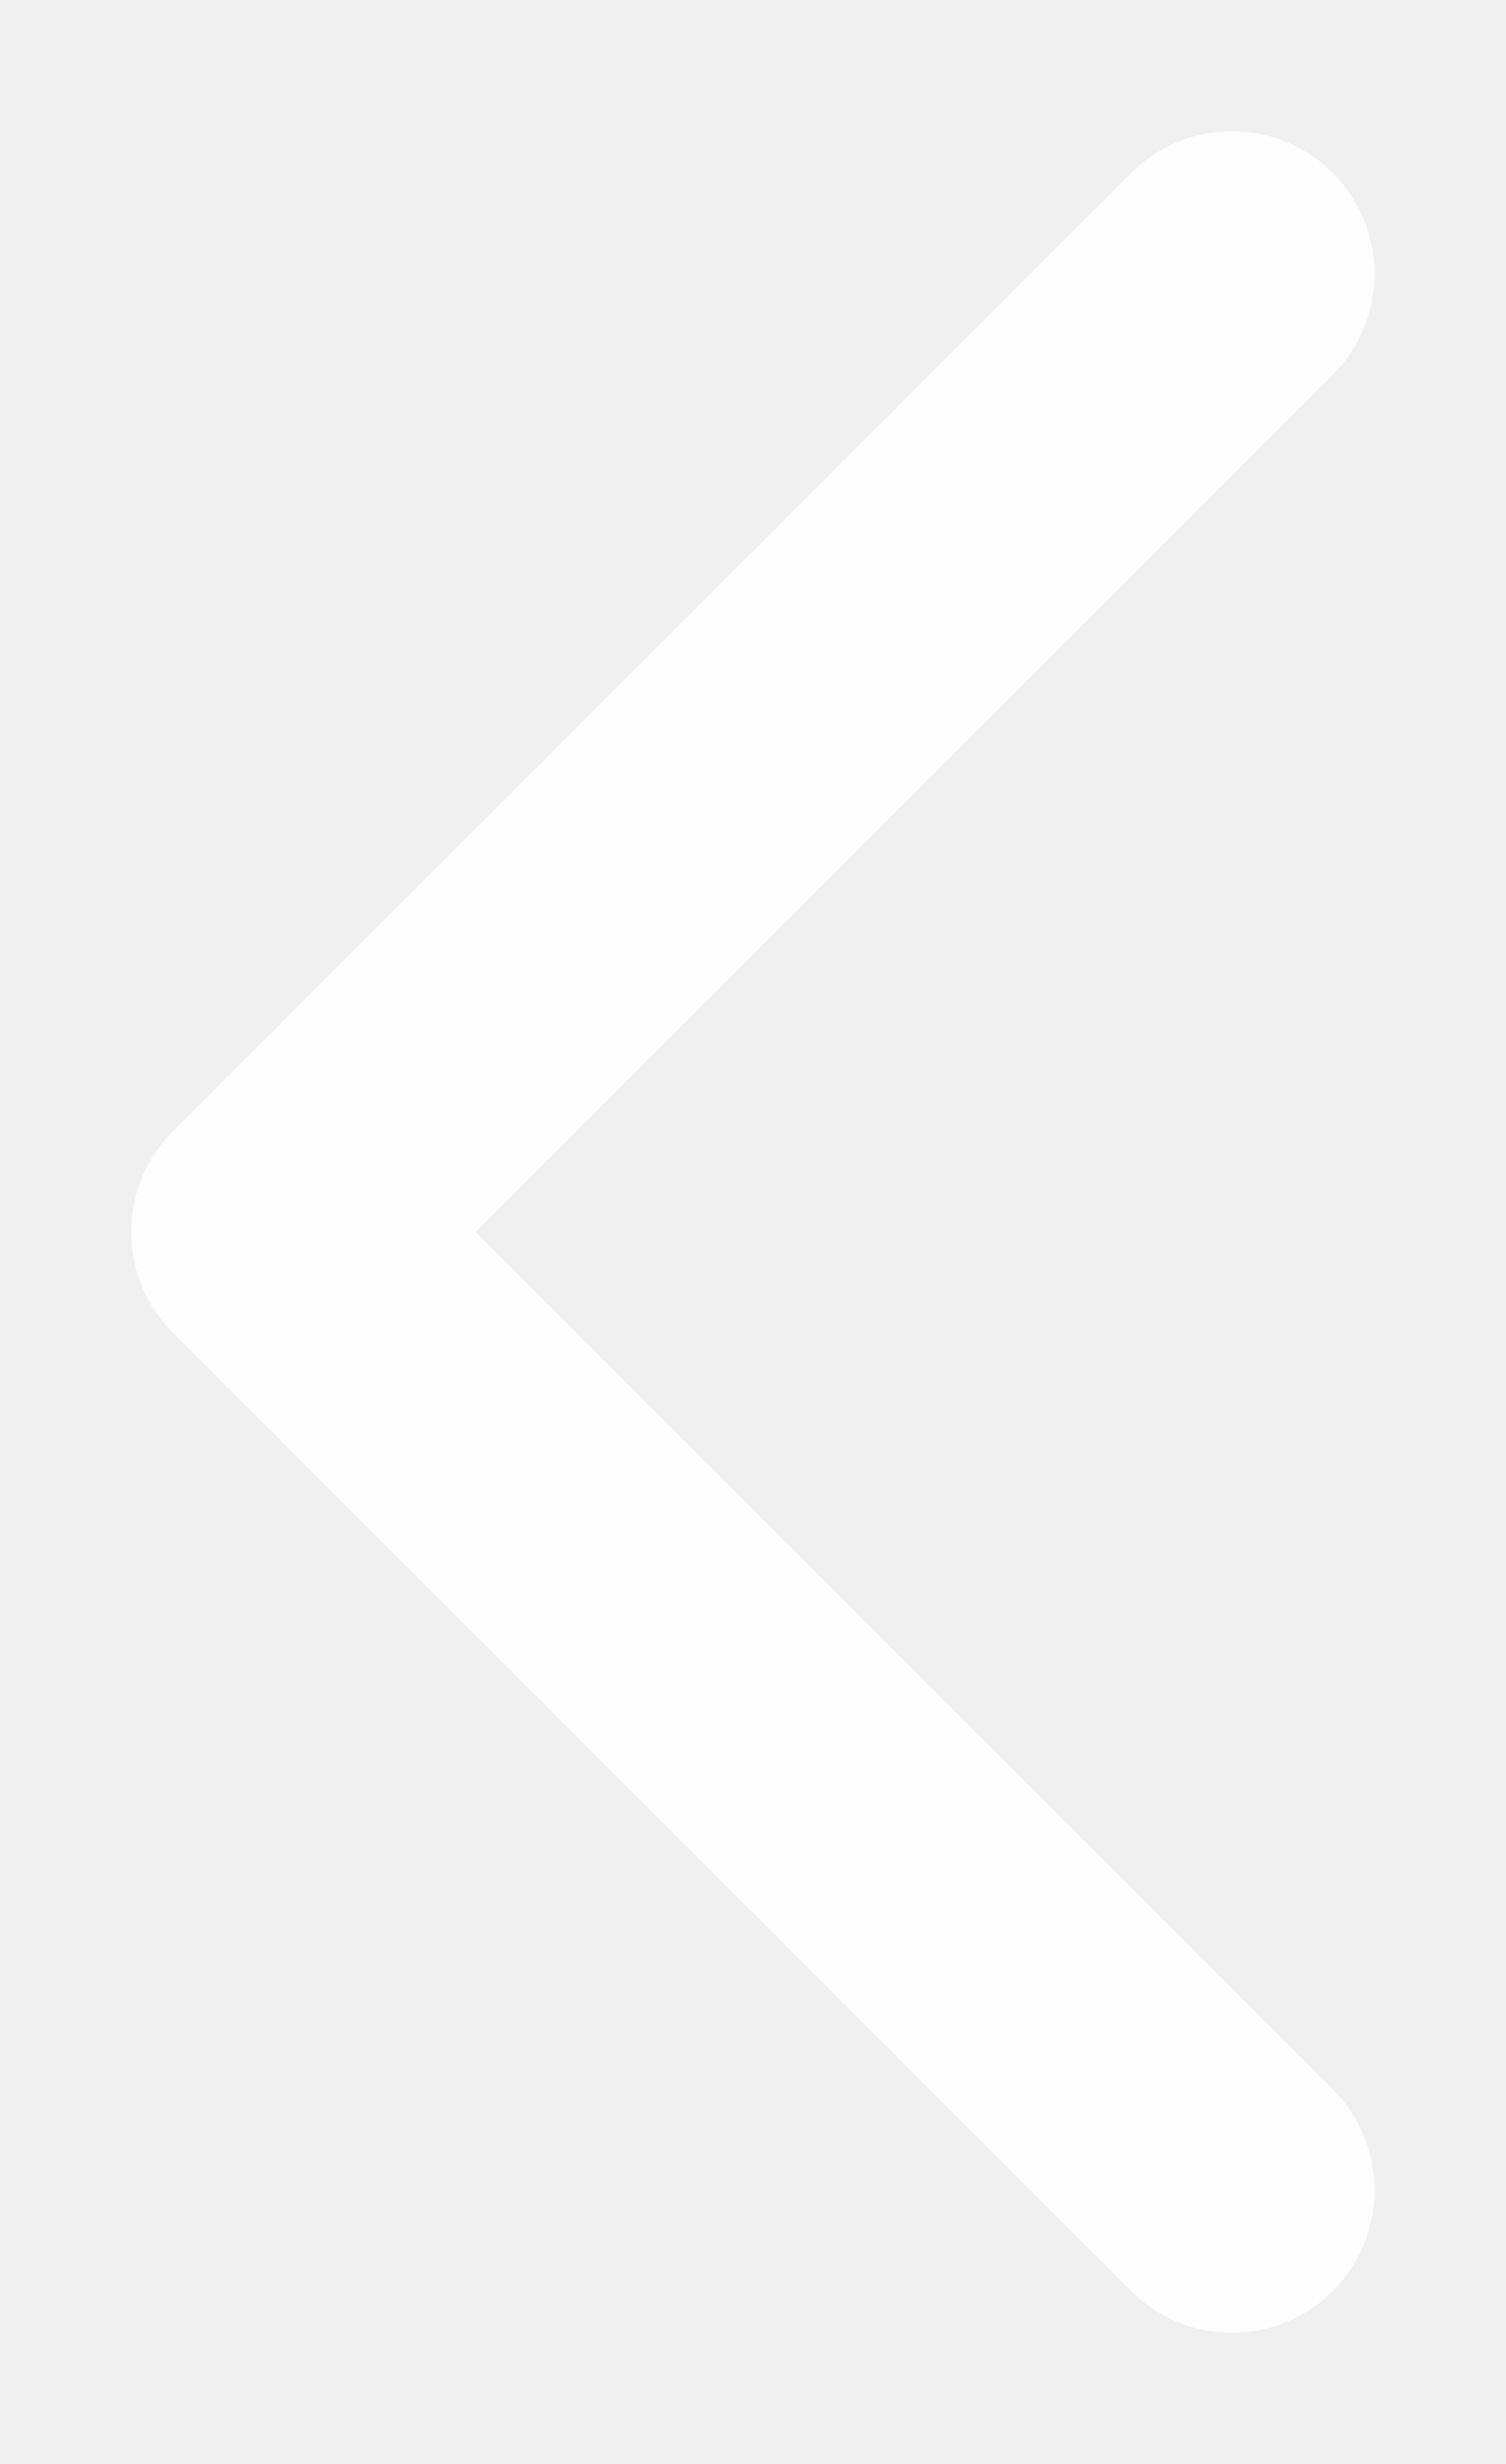
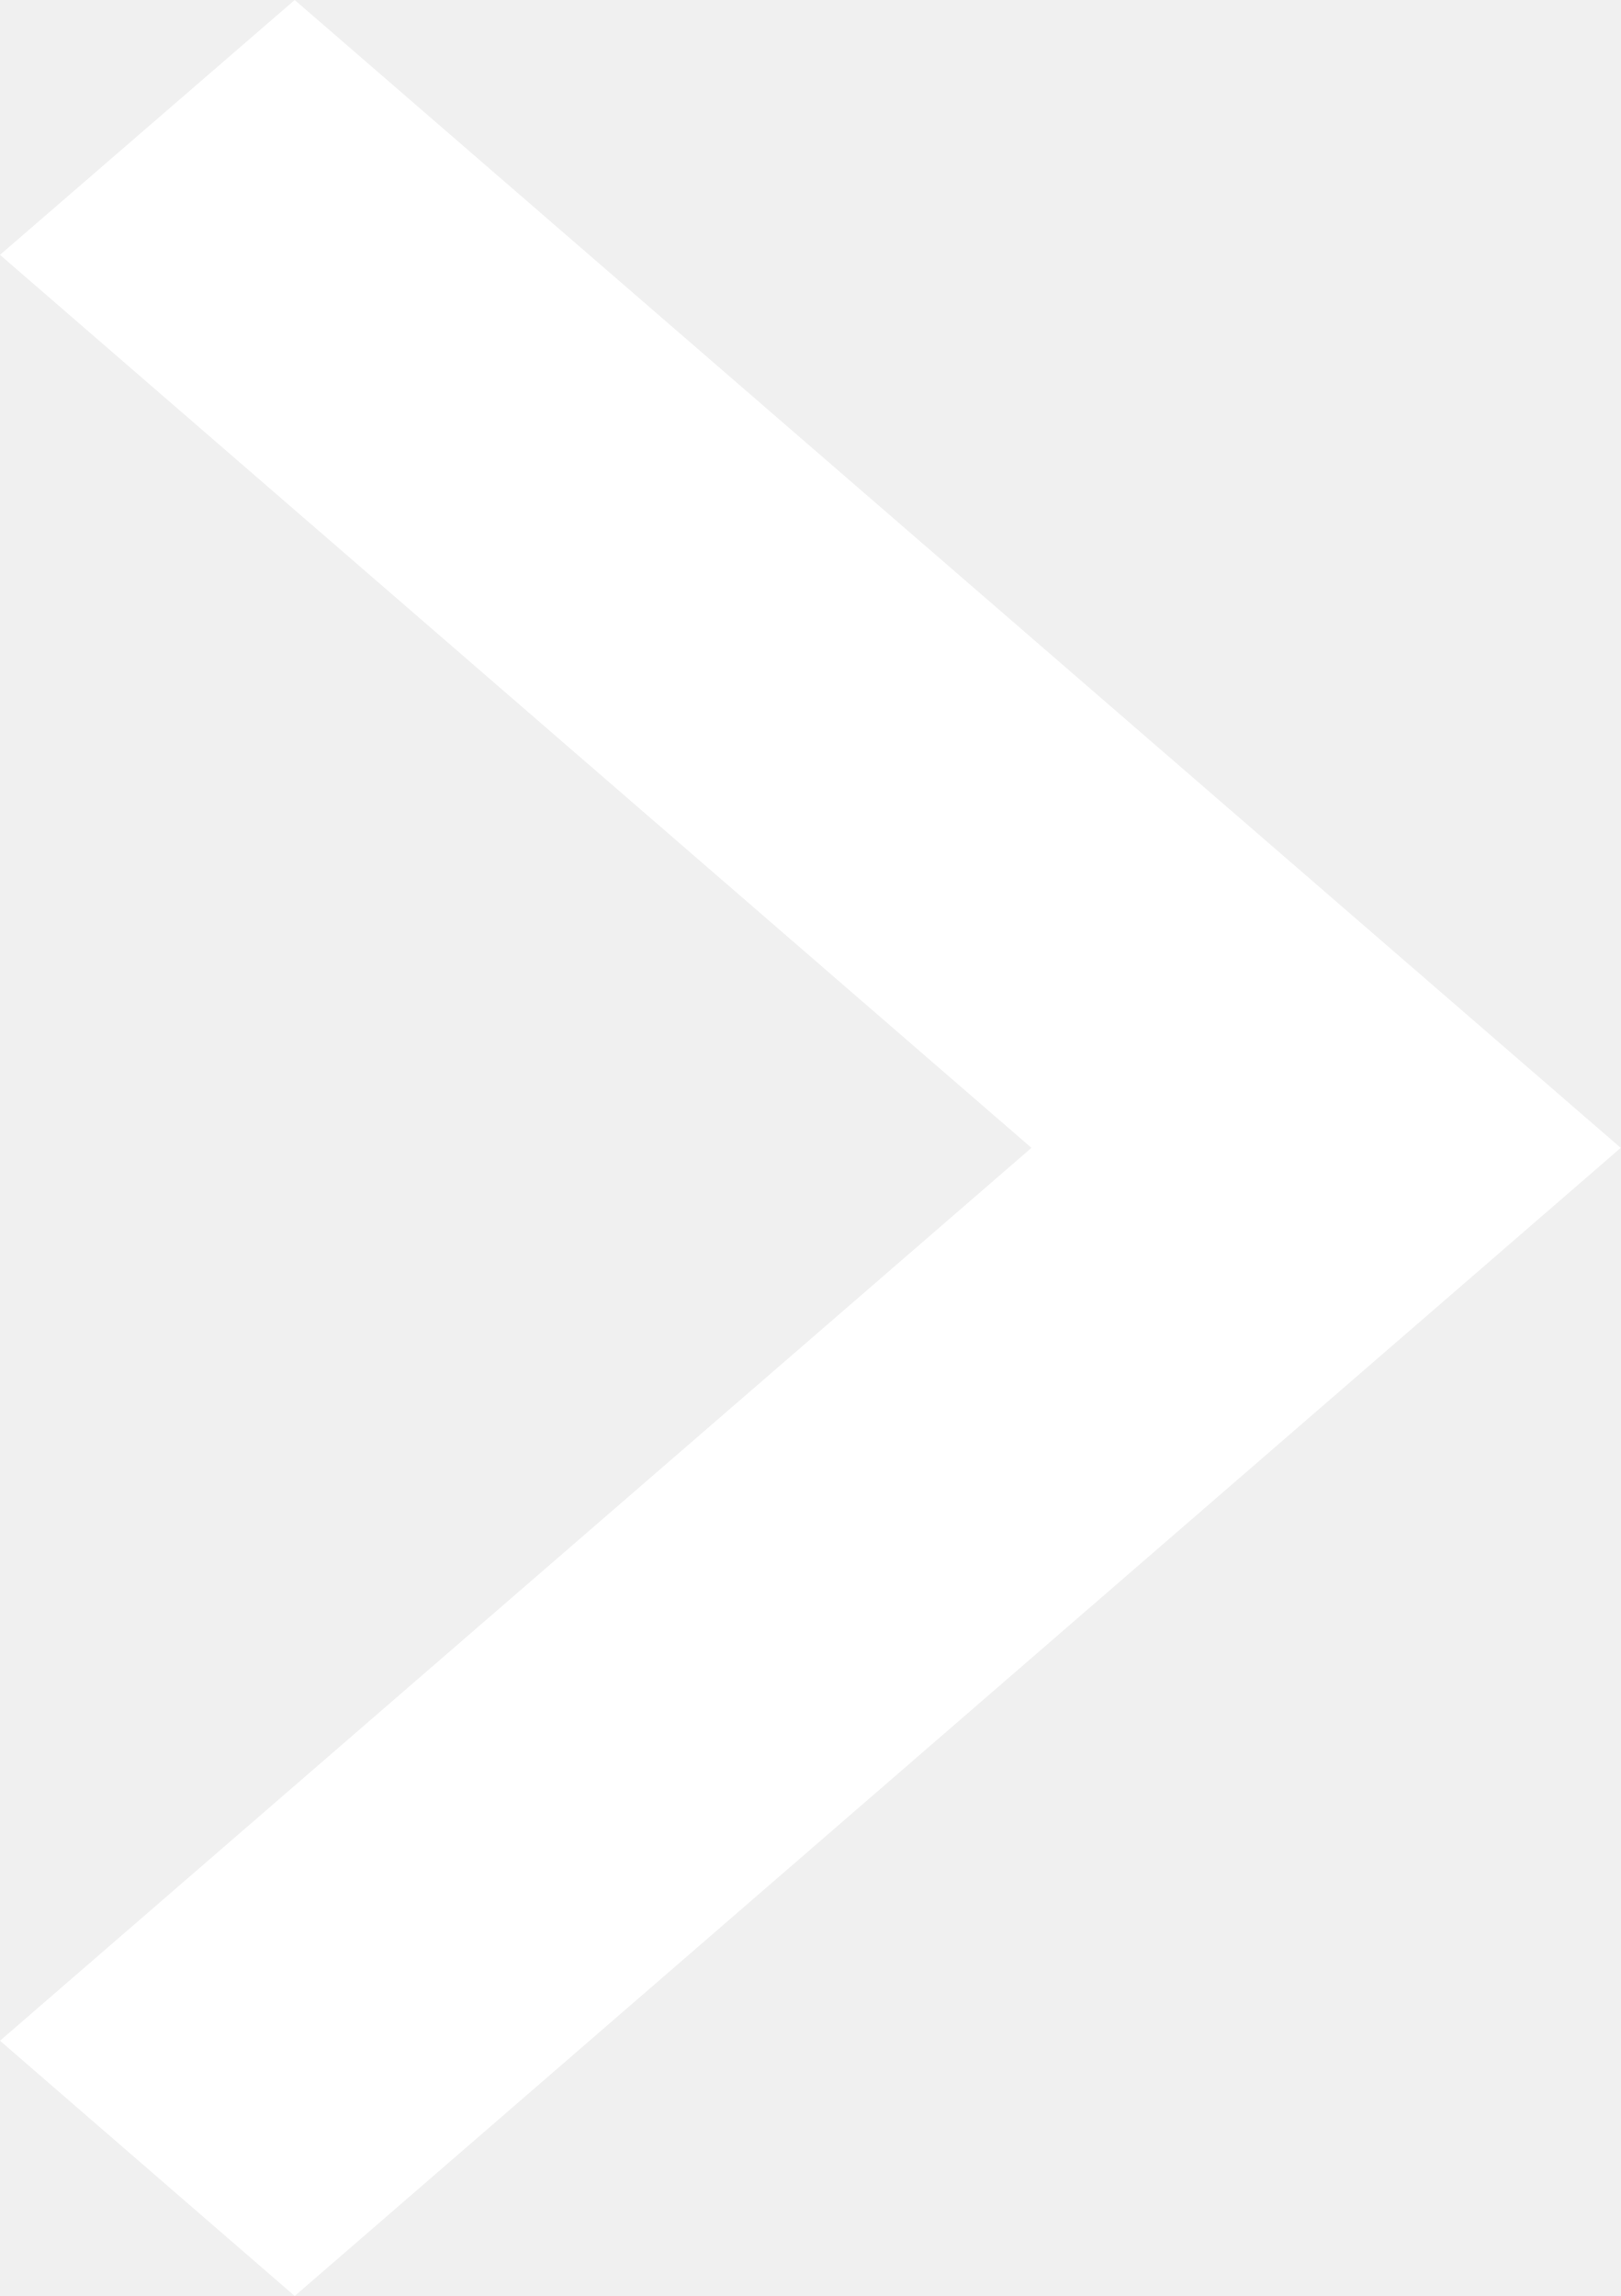
- <svg xmlns="http://www.w3.org/2000/svg" width="11" height="18" viewBox="0 0 11 18" fill="none">
-   <path d="M9 2L2 9L9 16" stroke="#FDFDFD" stroke-width="2.083" stroke-linecap="round" stroke-linejoin="round" />
+ <svg xmlns="http://www.w3.org/2000/svg" width="12" height="17" viewBox="0 0 12 17">
+   <path d="M7.637 8.499L0 1.887L2.182 0L12 8.499L2.182 17L0 15.11L7.637 8.499Z" fill="white" />
</svg>
